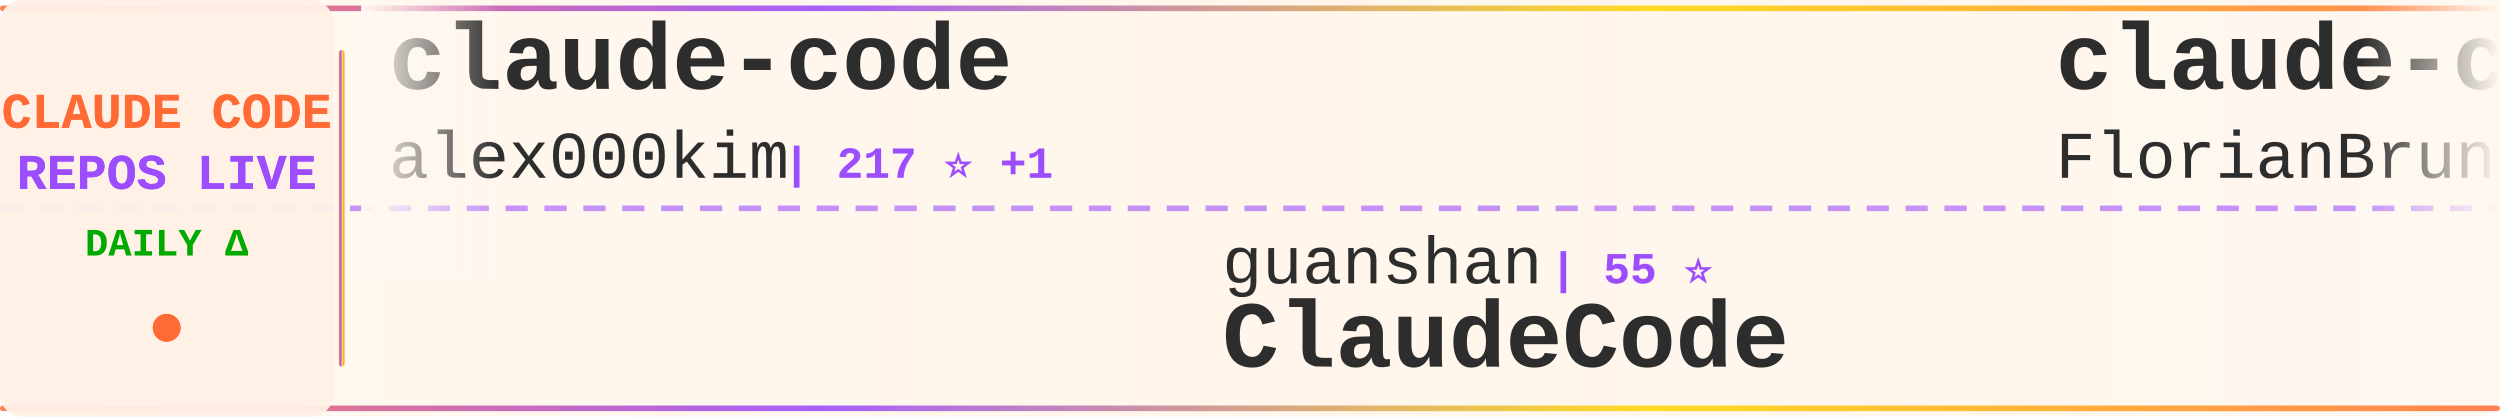
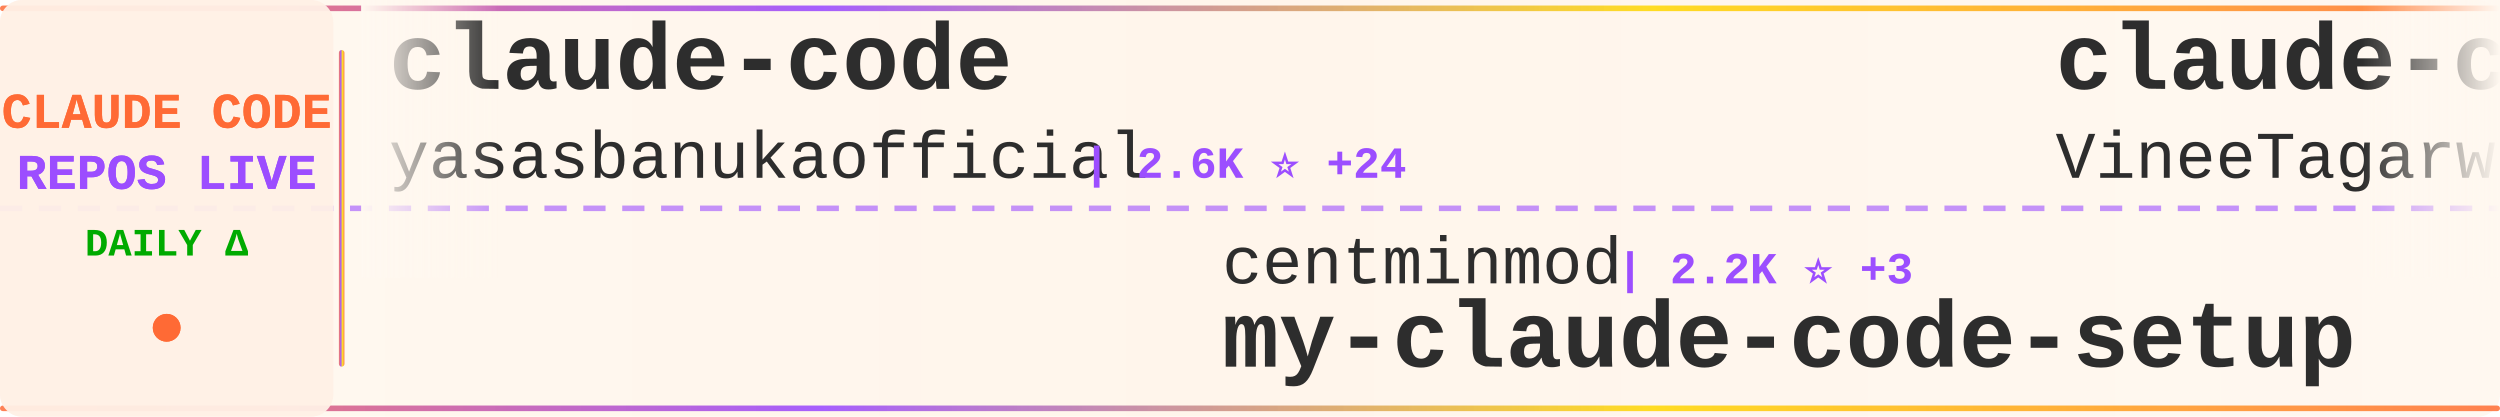
<svg xmlns="http://www.w3.org/2000/svg" width="900" height="150">
  <defs>
    <linearGradient id="tickerBg" x1="0%" y1="0%" x2="100%" y2="0%">
      <stop offset="0%" style="stop-color:#fff8f0;stop-opacity:0.98" />
      <stop offset="50%" style="stop-color:#fff5eb;stop-opacity:1" />
      <stop offset="100%" style="stop-color:#fff8f0;stop-opacity:0.98" />
    </linearGradient>
    <linearGradient id="borderGrad" x1="0%" y1="0%" x2="100%" y2="0%">
      <stop offset="0%" style="stop-color:#FF6B35;stop-opacity:0.85">
        <animate attributeName="stop-opacity" values="0.85;1;0.85" dur="2s" repeatCount="indefinite" />
      </stop>
      <stop offset="33%" style="stop-color:#9C4EFF;stop-opacity:0.9">
        <animate attributeName="stop-opacity" values="0.9;1;0.9" dur="2.2s" repeatCount="indefinite" />
      </stop>
      <stop offset="66%" style="stop-color:#FFD700;stop-opacity:0.85">
        <animate attributeName="stop-opacity" values="0.85;1;0.85" dur="1.8s" repeatCount="indefinite" />
      </stop>
      <stop offset="100%" style="stop-color:#FF6B35;stop-opacity:0.85">
        <animate attributeName="stop-opacity" values="0.85;1;0.85" dur="2s" repeatCount="indefinite" />
      </stop>
    </linearGradient>
    <filter id="textGlow">
      <feGaussianBlur stdDeviation="0.15" result="coloredBlur" />
      <feMerge>
        <feMergeNode in="coloredBlur" />
        <feMergeNode in="SourceGraphic" />
      </feMerge>
    </filter>
    <filter id="metricGlow">
      <feGaussianBlur stdDeviation="0.2" result="coloredBlur" />
      <feMerge>
        <feMergeNode in="coloredBlur" />
        <feMergeNode in="SourceGraphic" />
      </feMerge>
    </filter>
    <linearGradient id="leftFade" x1="0%" y1="0%" x2="100%" y2="0%">
      <stop offset="0%" style="stop-color:#fff8f0;stop-opacity:1" />
      <stop offset="100%" style="stop-color:#fff8f0;stop-opacity:0" />
    </linearGradient>
    <linearGradient id="rightFade" x1="0%" y1="0%" x2="100%" y2="0%">
      <stop offset="0%" style="stop-color:#fff8f0;stop-opacity:0" />
      <stop offset="100%" style="stop-color:#fff8f0;stop-opacity:1" />
    </linearGradient>
  </defs>
  <rect width="900" height="150" fill="url(#tickerBg)" rx="8" />
  <rect x="0" y="2" width="900" height="2" fill="url(#borderGrad)" rx="1" />
  <rect x="0" y="146" width="900" height="2" fill="url(#borderGrad)" rx="1" />
  <line x1="0" y1="75" x2="900" y2="75" stroke="#9C4EFF" stroke-width="2" stroke-dasharray="8 6" opacity="0.6" />
  <rect x="0" y="0" width="120" height="150" fill="#fff0e6" opacity="0.95" rx="8" />
  <text x="60" y="46" font-family="'Courier New', monospace" font-size="18" font-weight="bold" fill="#FF6B35" text-anchor="middle" filter="url(#textGlow)">
    CLAUDE CODE
  </text>
  <text x="60" y="68" font-family="'Courier New', monospace" font-size="18" font-weight="bold" fill="#9C4EFF" text-anchor="middle" filter="url(#textGlow)">
    REPOS LIVE
  </text>
  <text x="60" y="92" font-family="'Courier New', monospace" font-size="14" font-weight="bold" fill="#00aa00" text-anchor="middle">
    DAILY Δ
  </text>
  <circle cx="60" cy="118" r="5" fill="#FF6B35" filter="url(#metricGlow)">
    <animate attributeName="r" values="4;6;4" dur="1.5s" repeatCount="indefinite" />
    <animate attributeName="opacity" values="0.6;1;0.6" dur="1.5s" repeatCount="indefinite" />
  </circle>
  <rect x="122" y="18" width="2" height="114" fill="url(#borderGrad)" rx="1" />
  <clipPath id="tickerClip">
    <rect x="130" y="0" width="770" height="150" />
  </clipPath>
  <g clip-path="url(#tickerClip)">
    <g id="tickerItems">
      <animateTransform attributeName="transform" attributeType="XML" type="translate" from="0 0" to="-3000 0" dur="54s" repeatCount="indefinite" />
      <g transform="translate(0, 0)">
        <text x="140" y="32" font-family="'Courier New', monospace" font-size="34" font-weight="bold" fill="#2d2d2d">claude-code</text>
-         <text x="140" y="64" font-family="'Courier New', monospace" font-size="24" font-weight="normal" fill="#2d2d2d" opacity="1.0">alex000kim</text>
-         <text x="282" y="64" font-family="'Courier New', monospace" font-size="16" font-weight="bold" fill="#9C4EFF"> | 217 ⭐ +1</text>
+         <text x="140" y="64" font-family="'Courier New', monospace" font-size="24" font-weight="normal" fill="#2d2d2d" opacity="1.0">yasasbanukaofficial</text>
+         <text x="390" y="64" font-family="'Courier New', monospace" font-size="16" font-weight="bold" fill="#9C4EFF"> | 2.6K ⭐ +24</text>
      </g>
      <g transform="translate(300, 0)">
-         <text x="140" y="102" font-family="'Courier New', monospace" font-size="24" font-weight="normal" fill="#2d2d2d" opacity="1.0">guanshan</text>
-         <text x="258" y="102" font-family="'Courier New', monospace" font-size="16" font-weight="bold" fill="#9C4EFF"> | 55 ⭐</text>
-         <text x="140" y="132" font-family="'Courier New', monospace" font-size="34" font-weight="bold" fill="#2d2d2d">ClaudeCode</text>
+         <text x="140" y="102" font-family="'Courier New', monospace" font-size="24" font-weight="normal" fill="#2d2d2d" opacity="1.0">centminmod</text>
+         <text x="282" y="102" font-family="'Courier New', monospace" font-size="16" font-weight="bold" fill="#9C4EFF"> | 2.2K ⭐ +3</text>
+         <text x="140" y="132" font-family="'Courier New', monospace" font-size="34" font-weight="bold" fill="#2d2d2d">my-claude-code-setup</text>
      </g>
      <g transform="translate(600, 0)">
-         <text x="140" y="32" font-family="'Courier New', monospace" font-size="34" font-weight="bold" fill="#2d2d2d">claude-code-ultimate-gui...</text>
-         <text x="140" y="64" font-family="'Courier New', monospace" font-size="24" font-weight="normal" fill="#2d2d2d" opacity="1.0">FlorianBruniaux</text>
-         <text x="342" y="64" font-family="'Courier New', monospace" font-size="16" font-weight="bold" fill="#9C4EFF"> | 3.6K ⭐ +49</text>
+         <text x="140" y="32" font-family="'Courier New', monospace" font-size="34" font-weight="bold" fill="#2d2d2d">claude-code</text>
+         <text x="140" y="64" font-family="'Courier New', monospace" font-size="24" font-weight="normal" fill="#2d2d2d" opacity="1.0">VineeTagarwaL-code</text>
+         <text x="378" y="64" font-family="'Courier New', monospace" font-size="16" font-weight="bold" fill="#9C4EFF"> | 272 ⭐</text>
      </g>
      <g transform="translate(900, 0)">
-         <text x="140" y="102" font-family="'Courier New', monospace" font-size="24" font-weight="normal" fill="#2d2d2d" opacity="1.0">alirezarezvani</text>
-         <text x="330" y="102" font-family="'Courier New', monospace" font-size="16" font-weight="bold" fill="#9C4EFF"> | 11.6K ⭐ +151</text>
-         <text x="140" y="132" font-family="'Courier New', monospace" font-size="34" font-weight="bold" fill="#2d2d2d">claude-skills</text>
+         <text x="140" y="102" font-family="'Courier New', monospace" font-size="24" font-weight="normal" fill="#2d2d2d" opacity="1.0">huangserva</text>
+         <text x="282" y="102" font-family="'Courier New', monospace" font-size="16" font-weight="bold" fill="#9C4EFF"> | 553 ⭐ +1</text>
+         <text x="140" y="132" font-family="'Courier New', monospace" font-size="34" font-weight="bold" fill="#2d2d2d">claude-code-cli</text>
      </g>
      <g transform="translate(1200, 0)">
-         <text x="140" y="32" font-family="'Courier New', monospace" font-size="34" font-weight="bold" fill="#2d2d2d">claude-code</text>
-         <text x="140" y="64" font-family="'Courier New', monospace" font-size="24" font-weight="normal" fill="#2d2d2d" opacity="1.0">yasasbanukaofficial</text>
-         <text x="390" y="64" font-family="'Courier New', monospace" font-size="16" font-weight="bold" fill="#9C4EFF"> | 2.6K ⭐ +29</text>
+         <text x="140" y="32" font-family="'Courier New', monospace" font-size="34" font-weight="bold" fill="#2d2d2d">learn-claude-code</text>
+         <text x="140" y="64" font-family="'Courier New', monospace" font-size="24" font-weight="normal" fill="#2d2d2d" opacity="1.0">shareAI-lab</text>
+         <text x="294" y="64" font-family="'Courier New', monospace" font-size="16" font-weight="bold" fill="#9C4EFF"> | 54.6K ⭐ +186</text>
      </g>
      <g transform="translate(1500, 0)">
-         <text x="140" y="102" font-family="'Courier New', monospace" font-size="24" font-weight="normal" fill="#2d2d2d" opacity="1.0">VoltAgent</text>
-         <text x="270" y="102" font-family="'Courier New', monospace" font-size="16" font-weight="bold" fill="#9C4EFF"> | 17.6K ⭐ +85</text>
-         <text x="140" y="132" font-family="'Courier New', monospace" font-size="34" font-weight="bold" fill="#2d2d2d">awesome-claude-code-suba...</text>
+         <text x="140" y="102" font-family="'Courier New', monospace" font-size="24" font-weight="normal" fill="#2d2d2d" opacity="1.0">zebbern</text>
+         <text x="246" y="102" font-family="'Courier New', monospace" font-size="16" font-weight="bold" fill="#9C4EFF"> | 4.0K ⭐ +2</text>
+         <text x="140" y="132" font-family="'Courier New', monospace" font-size="34" font-weight="bold" fill="#2d2d2d">claude-code-guide</text>
      </g>
      <g transform="translate(1800, 0)">
-         <text x="140" y="32" font-family="'Courier New', monospace" font-size="34" font-weight="bold" fill="#2d2d2d">claude-code</text>
-         <text x="140" y="64" font-family="'Courier New', monospace" font-size="24" font-weight="normal" fill="#2d2d2d" opacity="1.0">codeaashu</text>
-         <text x="270" y="64" font-family="'Courier New', monospace" font-size="16" font-weight="bold" fill="#9C4EFF"> | 2.1K ⭐ +26</text>
+         <text x="140" y="32" font-family="'Courier New', monospace" font-size="34" font-weight="bold" fill="#2d2d2d">claude-code-templates</text>
+         <text x="140" y="64" font-family="'Courier New', monospace" font-size="24" font-weight="normal" fill="#2d2d2d" opacity="1.0">davila7</text>
+         <text x="246" y="64" font-family="'Courier New', monospace" font-size="16" font-weight="bold" fill="#9C4EFF"> | 24.7K ⭐ +27</text>
      </g>
      <g transform="translate(2100, 0)">
-         <text x="140" y="102" font-family="'Courier New', monospace" font-size="24" font-weight="normal" fill="#2d2d2d" opacity="1.0">hangsman</text>
-         <text x="258" y="102" font-family="'Courier New', monospace" font-size="16" font-weight="bold" fill="#9C4EFF"> | 754 ⭐</text>
-         <text x="140" y="132" font-family="'Courier New', monospace" font-size="34" font-weight="bold" fill="#2d2d2d">claude-code-source</text>
+         <text x="140" y="102" font-family="'Courier New', monospace" font-size="24" font-weight="normal" fill="#2d2d2d" opacity="1.0">disler</text>
+         <text x="234" y="102" font-family="'Courier New', monospace" font-size="16" font-weight="bold" fill="#9C4EFF"> | 3.5K ⭐ +6</text>
+         <text x="140" y="132" font-family="'Courier New', monospace" font-size="34" font-weight="bold" fill="#2d2d2d">claude-code-hooks-master...</text>
      </g>
      <g transform="translate(2400, 0)">
-         <text x="140" y="32" font-family="'Courier New', monospace" font-size="34" font-weight="bold" fill="#2d2d2d">claude-code-showcase</text>
-         <text x="140" y="64" font-family="'Courier New', monospace" font-size="24" font-weight="normal" fill="#2d2d2d" opacity="1.0">ChrisWiles</text>
-         <text x="282" y="64" font-family="'Courier New', monospace" font-size="16" font-weight="bold" fill="#9C4EFF"> | 5.8K ⭐ +2</text>
+         <text x="140" y="32" font-family="'Courier New', monospace" font-size="34" font-weight="bold" fill="#2d2d2d">claude-code-rev</text>
+         <text x="140" y="64" font-family="'Courier New', monospace" font-size="24" font-weight="normal" fill="#2d2d2d" opacity="1.0">oboard</text>
+         <text x="234" y="64" font-family="'Courier New', monospace" font-size="16" font-weight="bold" fill="#9C4EFF"> | 3.0K ⭐ +13</text>
      </g>
      <g transform="translate(2700, 0)">
-         <text x="140" y="102" font-family="'Courier New', monospace" font-size="24" font-weight="normal" fill="#2d2d2d" opacity="1.0">anthropics</text>
-         <text x="282" y="102" font-family="'Courier New', monospace" font-size="16" font-weight="bold" fill="#9C4EFF"> | 801 ⭐ +3</text>
-         <text x="140" y="132" font-family="'Courier New', monospace" font-size="34" font-weight="bold" fill="#2d2d2d">claude-code-base-action</text>
+         <text x="140" y="102" font-family="'Courier New', monospace" font-size="24" font-weight="normal" fill="#2d2d2d" opacity="1.0">RichardAtCT</text>
+         <text x="294" y="102" font-family="'Courier New', monospace" font-size="16" font-weight="bold" fill="#9C4EFF"> | 2.5K ⭐ +5</text>
+         <text x="140" y="132" font-family="'Courier New', monospace" font-size="34" font-weight="bold" fill="#2d2d2d">claude-code-telegram</text>
      </g>
      <g transform="translate(3000, 0)">
        <text x="140" y="32" font-family="'Courier New', monospace" font-size="34" font-weight="bold" fill="#2d2d2d">claude-code</text>
-         <text x="140" y="64" font-family="'Courier New', monospace" font-size="24" font-weight="normal" fill="#2d2d2d" opacity="1.0">alex000kim</text>
-         <text x="282" y="64" font-family="'Courier New', monospace" font-size="16" font-weight="bold" fill="#9C4EFF"> | 217 ⭐ +1</text>
+         <text x="140" y="64" font-family="'Courier New', monospace" font-size="24" font-weight="normal" fill="#2d2d2d" opacity="1.0">yasasbanukaofficial</text>
+         <text x="390" y="64" font-family="'Courier New', monospace" font-size="16" font-weight="bold" fill="#9C4EFF"> | 2.6K ⭐ +24</text>
      </g>
      <g transform="translate(3300, 0)">
-         <text x="140" y="102" font-family="'Courier New', monospace" font-size="24" font-weight="normal" fill="#2d2d2d" opacity="1.0">guanshan</text>
-         <text x="258" y="102" font-family="'Courier New', monospace" font-size="16" font-weight="bold" fill="#9C4EFF"> | 55 ⭐</text>
-         <text x="140" y="132" font-family="'Courier New', monospace" font-size="34" font-weight="bold" fill="#2d2d2d">ClaudeCode</text>
+         <text x="140" y="102" font-family="'Courier New', monospace" font-size="24" font-weight="normal" fill="#2d2d2d" opacity="1.0">centminmod</text>
+         <text x="282" y="102" font-family="'Courier New', monospace" font-size="16" font-weight="bold" fill="#9C4EFF"> | 2.2K ⭐ +3</text>
+         <text x="140" y="132" font-family="'Courier New', monospace" font-size="34" font-weight="bold" fill="#2d2d2d">my-claude-code-setup</text>
      </g>
      <g transform="translate(3600, 0)">
-         <text x="140" y="32" font-family="'Courier New', monospace" font-size="34" font-weight="bold" fill="#2d2d2d">claude-code-ultimate-gui...</text>
-         <text x="140" y="64" font-family="'Courier New', monospace" font-size="24" font-weight="normal" fill="#2d2d2d" opacity="1.0">FlorianBruniaux</text>
-         <text x="342" y="64" font-family="'Courier New', monospace" font-size="16" font-weight="bold" fill="#9C4EFF"> | 3.6K ⭐ +49</text>
+         <text x="140" y="32" font-family="'Courier New', monospace" font-size="34" font-weight="bold" fill="#2d2d2d">claude-code</text>
+         <text x="140" y="64" font-family="'Courier New', monospace" font-size="24" font-weight="normal" fill="#2d2d2d" opacity="1.0">VineeTagarwaL-code</text>
+         <text x="378" y="64" font-family="'Courier New', monospace" font-size="16" font-weight="bold" fill="#9C4EFF"> | 272 ⭐</text>
      </g>
      <g transform="translate(3900, 0)">
-         <text x="140" y="102" font-family="'Courier New', monospace" font-size="24" font-weight="normal" fill="#2d2d2d" opacity="1.0">alirezarezvani</text>
-         <text x="330" y="102" font-family="'Courier New', monospace" font-size="16" font-weight="bold" fill="#9C4EFF"> | 11.6K ⭐ +151</text>
-         <text x="140" y="132" font-family="'Courier New', monospace" font-size="34" font-weight="bold" fill="#2d2d2d">claude-skills</text>
+         <text x="140" y="102" font-family="'Courier New', monospace" font-size="24" font-weight="normal" fill="#2d2d2d" opacity="1.0">huangserva</text>
+         <text x="282" y="102" font-family="'Courier New', monospace" font-size="16" font-weight="bold" fill="#9C4EFF"> | 553 ⭐ +1</text>
+         <text x="140" y="132" font-family="'Courier New', monospace" font-size="34" font-weight="bold" fill="#2d2d2d">claude-code-cli</text>
      </g>
    </g>
  </g>
  <rect x="130" y="0" width="50" height="100" fill="url(#leftFade)" />
  <rect x="850" y="0" width="50" height="100" fill="url(#rightFade)" />
</svg>
